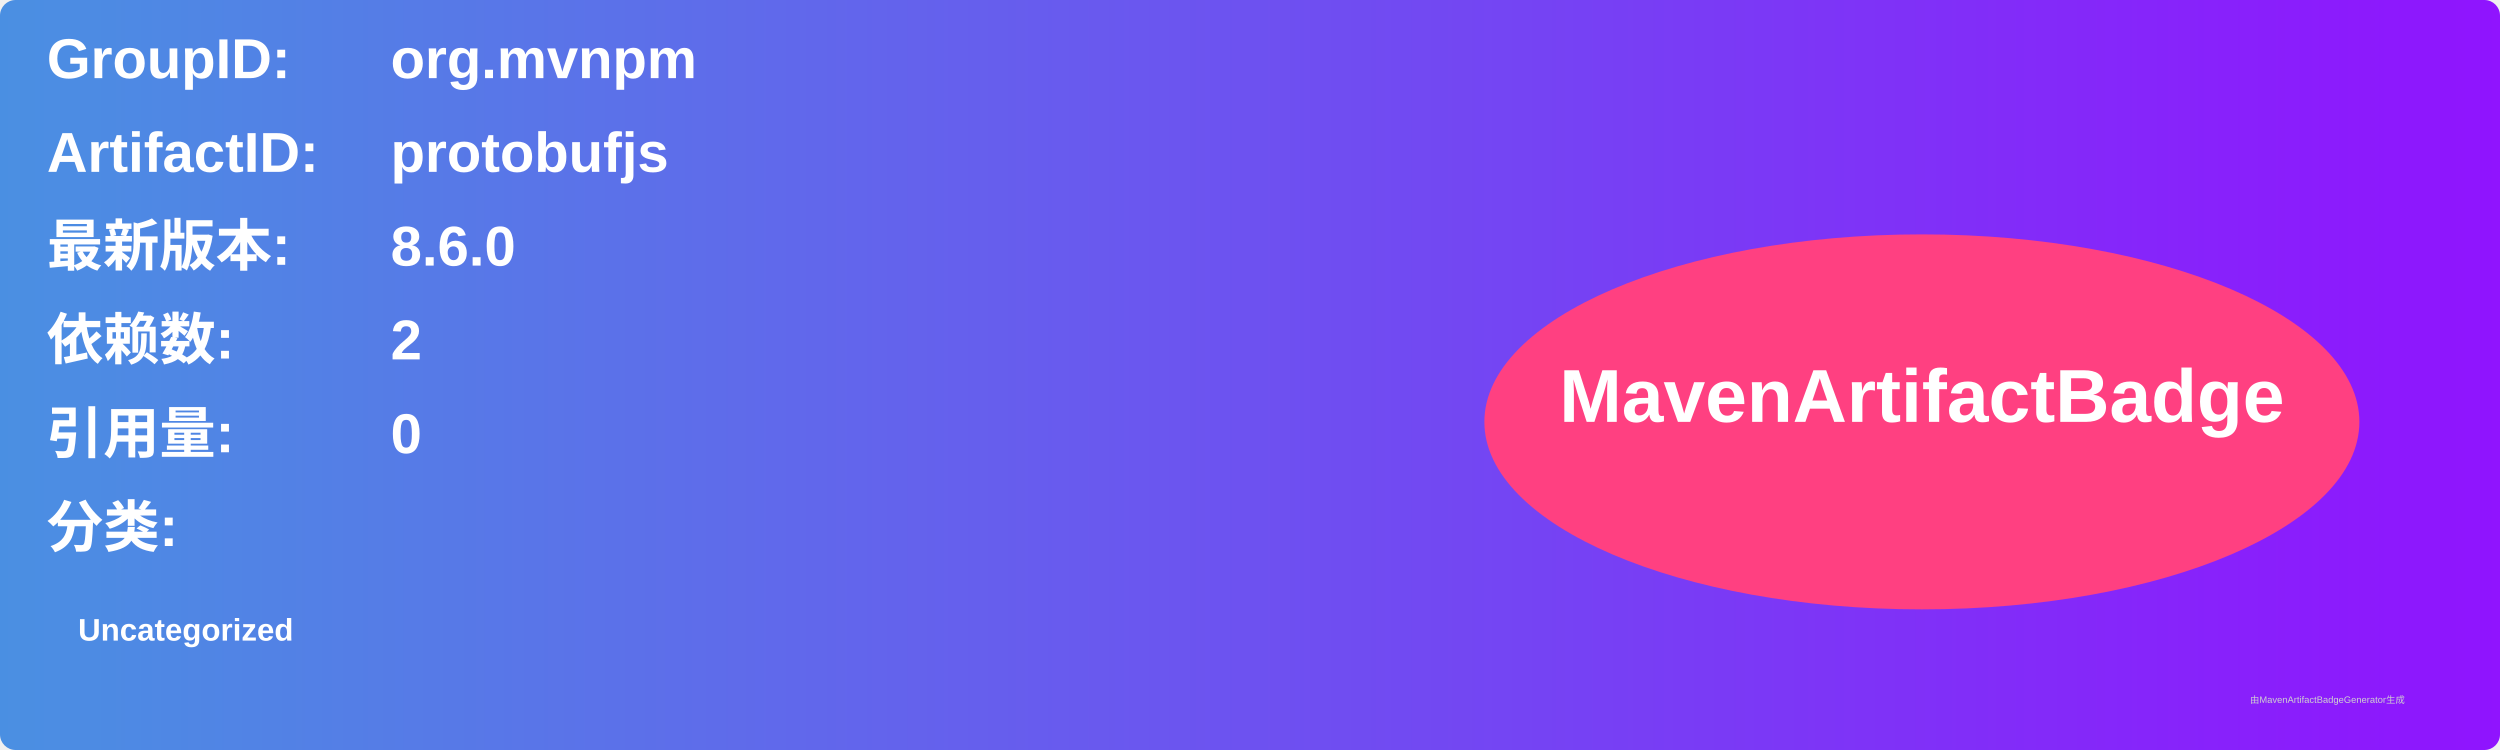
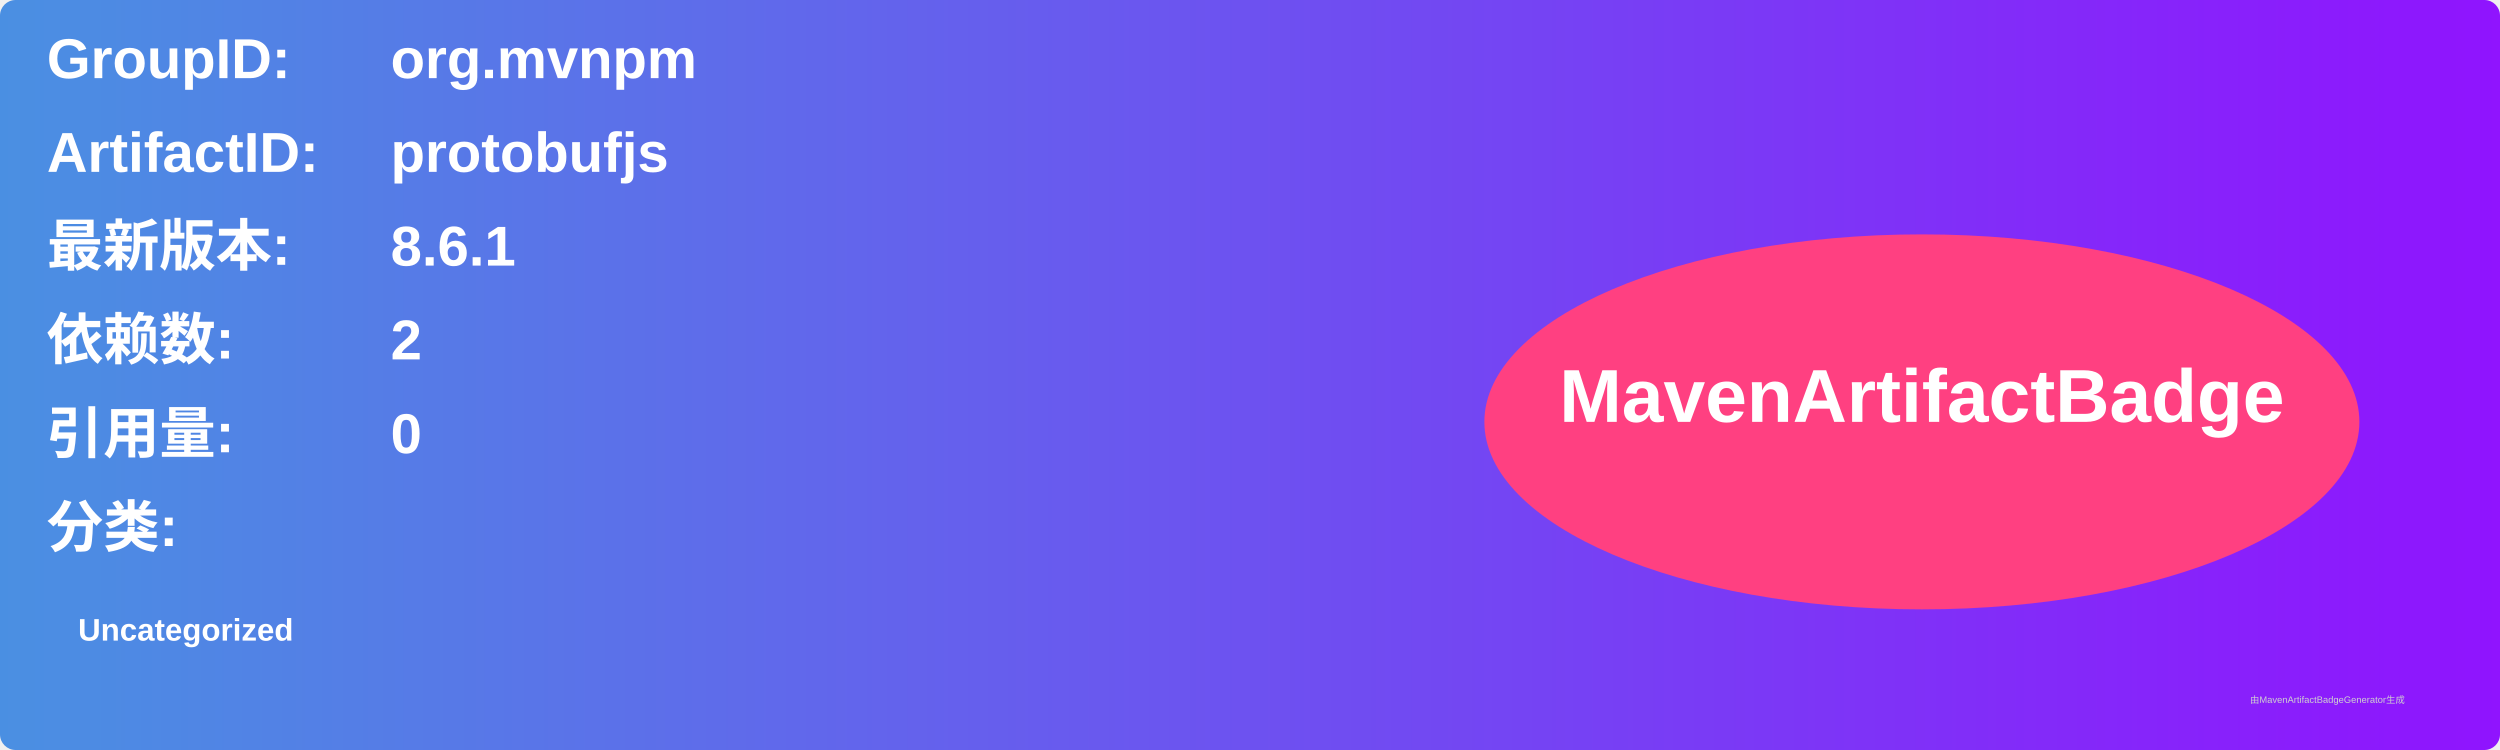
<svg xmlns="http://www.w3.org/2000/svg" width="800" height="240" viewBox="0 0 800 240">
  <linearGradient id="grad" x1="0%" y1="0%" x2="100%" y2="0%">
    <stop offset="0%" stop-color="#4a90e2" />
    <stop offset="100%" stop-color="#9013fe" />
  </linearGradient>
  <rect width="100%" height="100%" rx="5" ry="5" fill="url(#grad)" />
  <g transform="translate(15, 15)">
    <text x="0" y="10" font-family="Arial" font-size="18" fill="white" font-weight="bold" width="260">GroupID:</text>
    <text x="110" y="10" font-family="Arial" font-size="18" fill="white" font-weight="bold" width="460">org.mvnpm</text>
    <text x="0" y="40" font-family="Arial" font-size="18" fill="white" font-weight="bold" width="260">ArtifactID:</text>
    <text x="110" y="40" font-family="Arial" font-size="18" fill="white" font-weight="bold" width="460">protobufjs</text>
    <text x="0" y="70" font-family="Arial" font-size="18" fill="white" font-weight="bold">最新版本:</text>
    <text x="110" y="70" font-family="Arial" font-size="18" fill="white" font-weight="bold">
-       <tspan font-weight="bold">8.6.0</tspan>
+       <tspan font-weight="bold">8.6.1</tspan>
    </text>
    <text x="0" y="100" font-family="Arial" font-size="18" fill="white" font-weight="bold">依赖数: </text>
    <text x="110" y="100" font-family="Arial" font-size="18" fill="white">
      <tspan font-weight="bold">2</tspan>
    </text>
    <text x="0" y="130" font-family="Arial" font-size="18" fill="white" font-weight="bold">引用量: </text>
    <text x="110" y="130" font-family="Arial" font-size="18" fill="white">
      <tspan font-weight="bold">0</tspan>
    </text>
    <text x="0" y="160" font-family="Arial" font-size="18" fill="white" font-weight="bold">分类:</text>
    <text x="10" y="190" font-family="Arial" font-size="10" fill="white">
      <tspan font-weight="bold">Uncategorized</tspan>
    </text>
    <ellipse cx="600" cy="120" rx="140" ry="60" fill="#ff4081" />
    <text x="600" y="120" text-anchor="middle" font-family="Arial" font-size="24" fill="white" font-weight="bold">MavenArtifactBadge</text>
  </g>
  <text x="720" y="225" font-family="Arial" font-size="3" fill="#d0d0d0">由MavenArtifactBadgeGenerator生成</text>
</svg>
